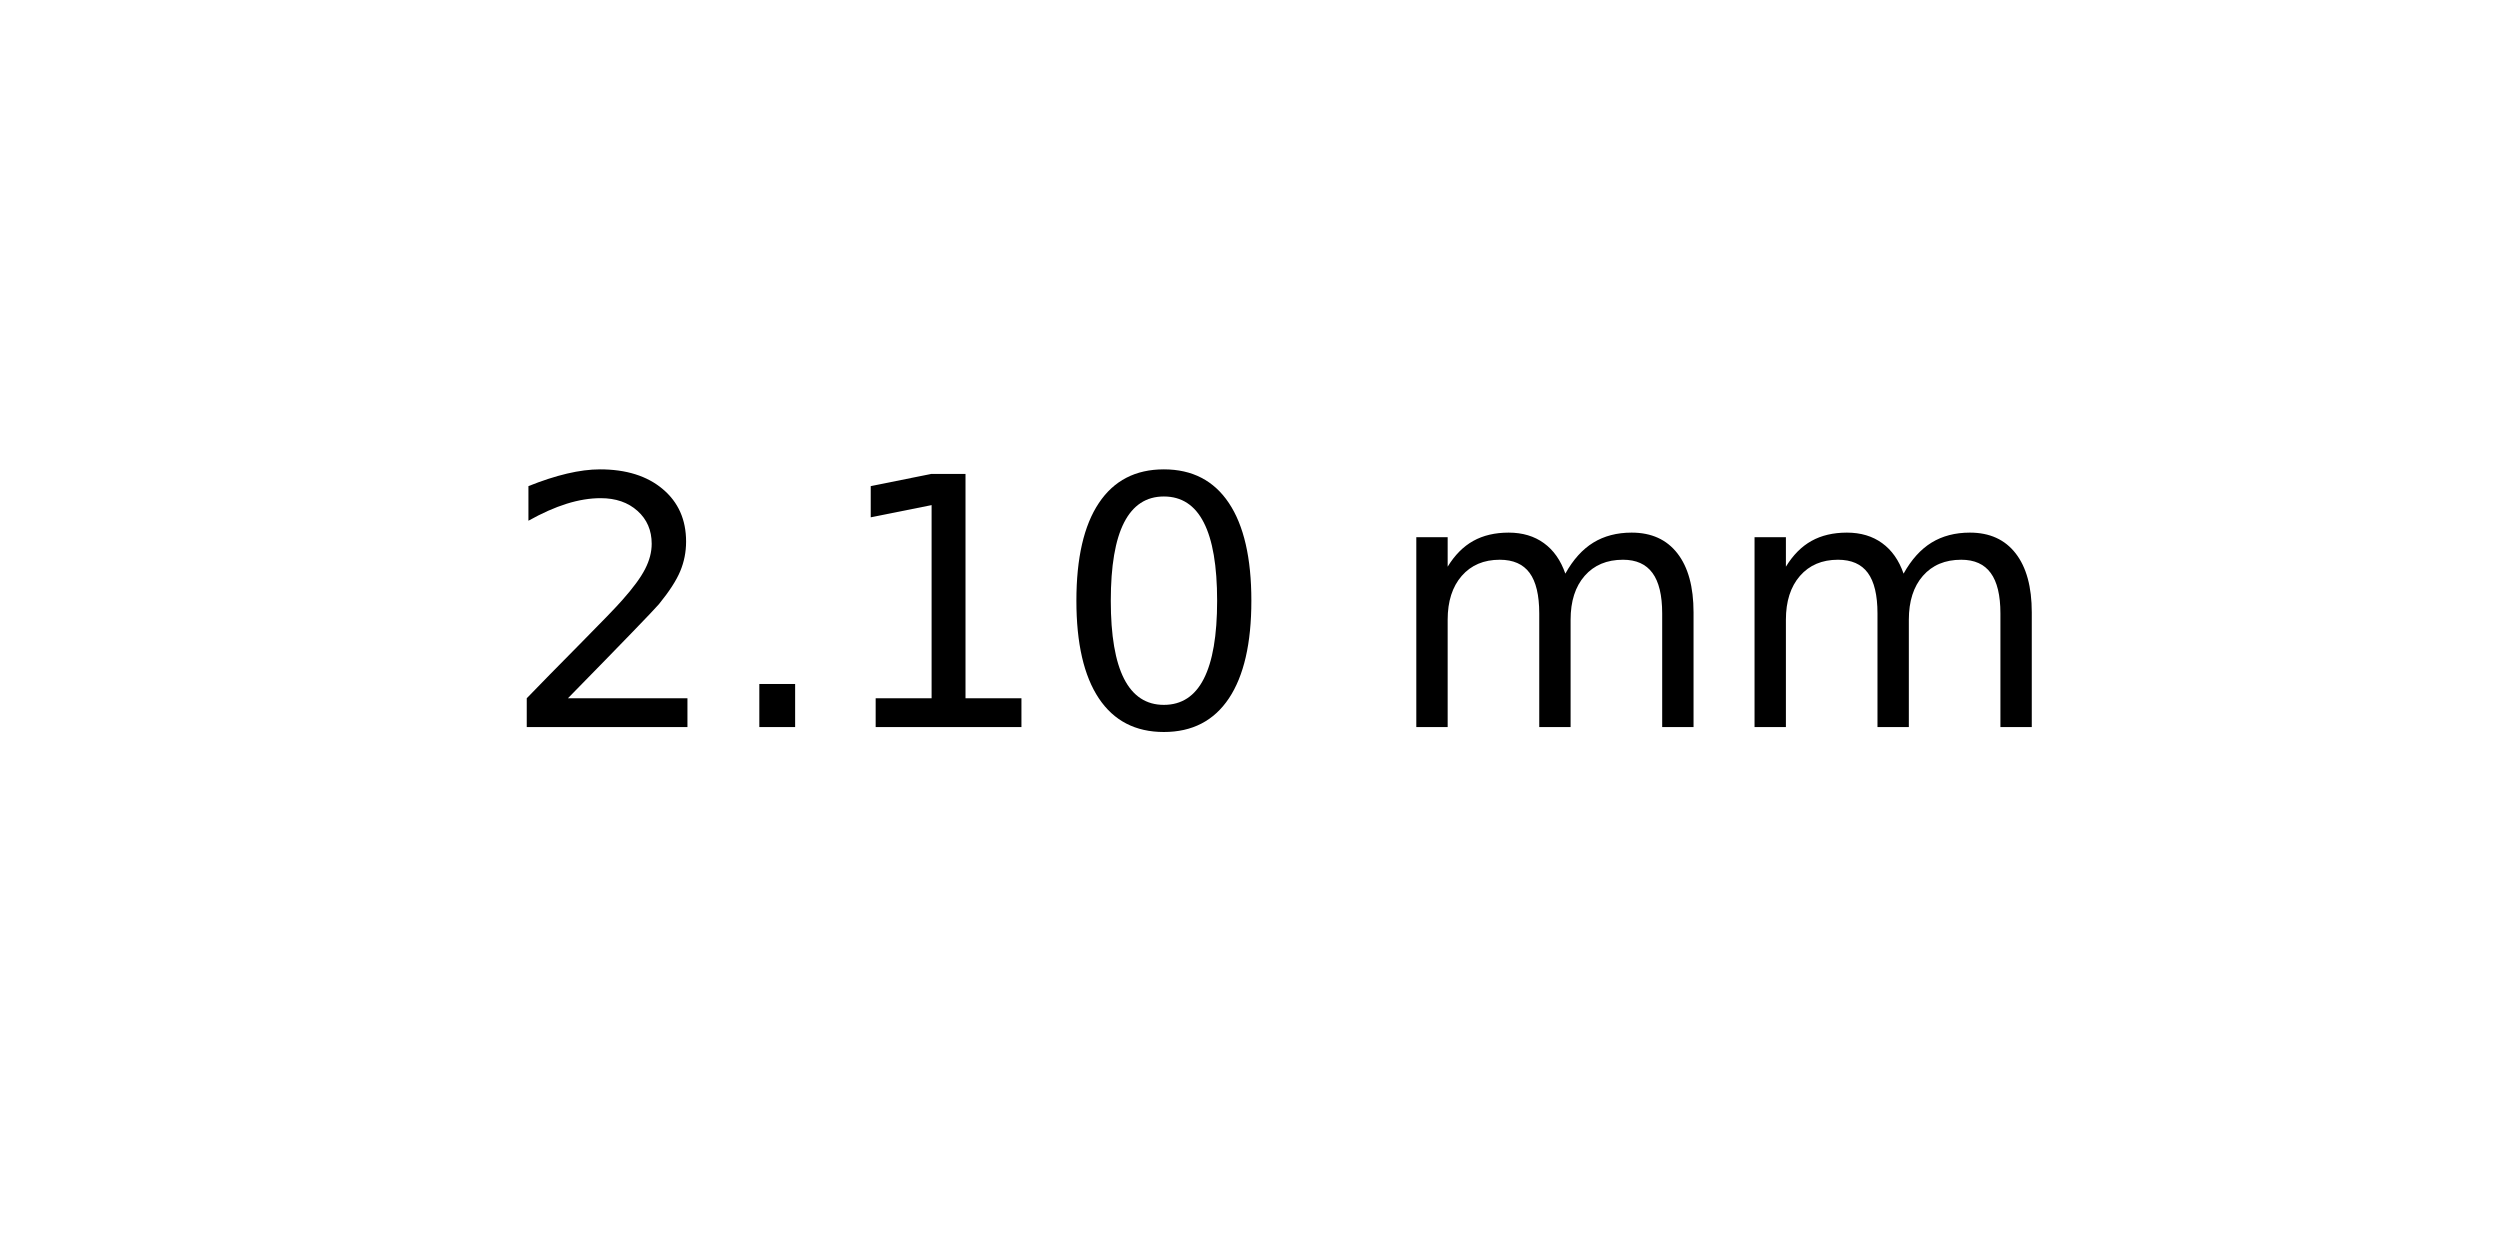
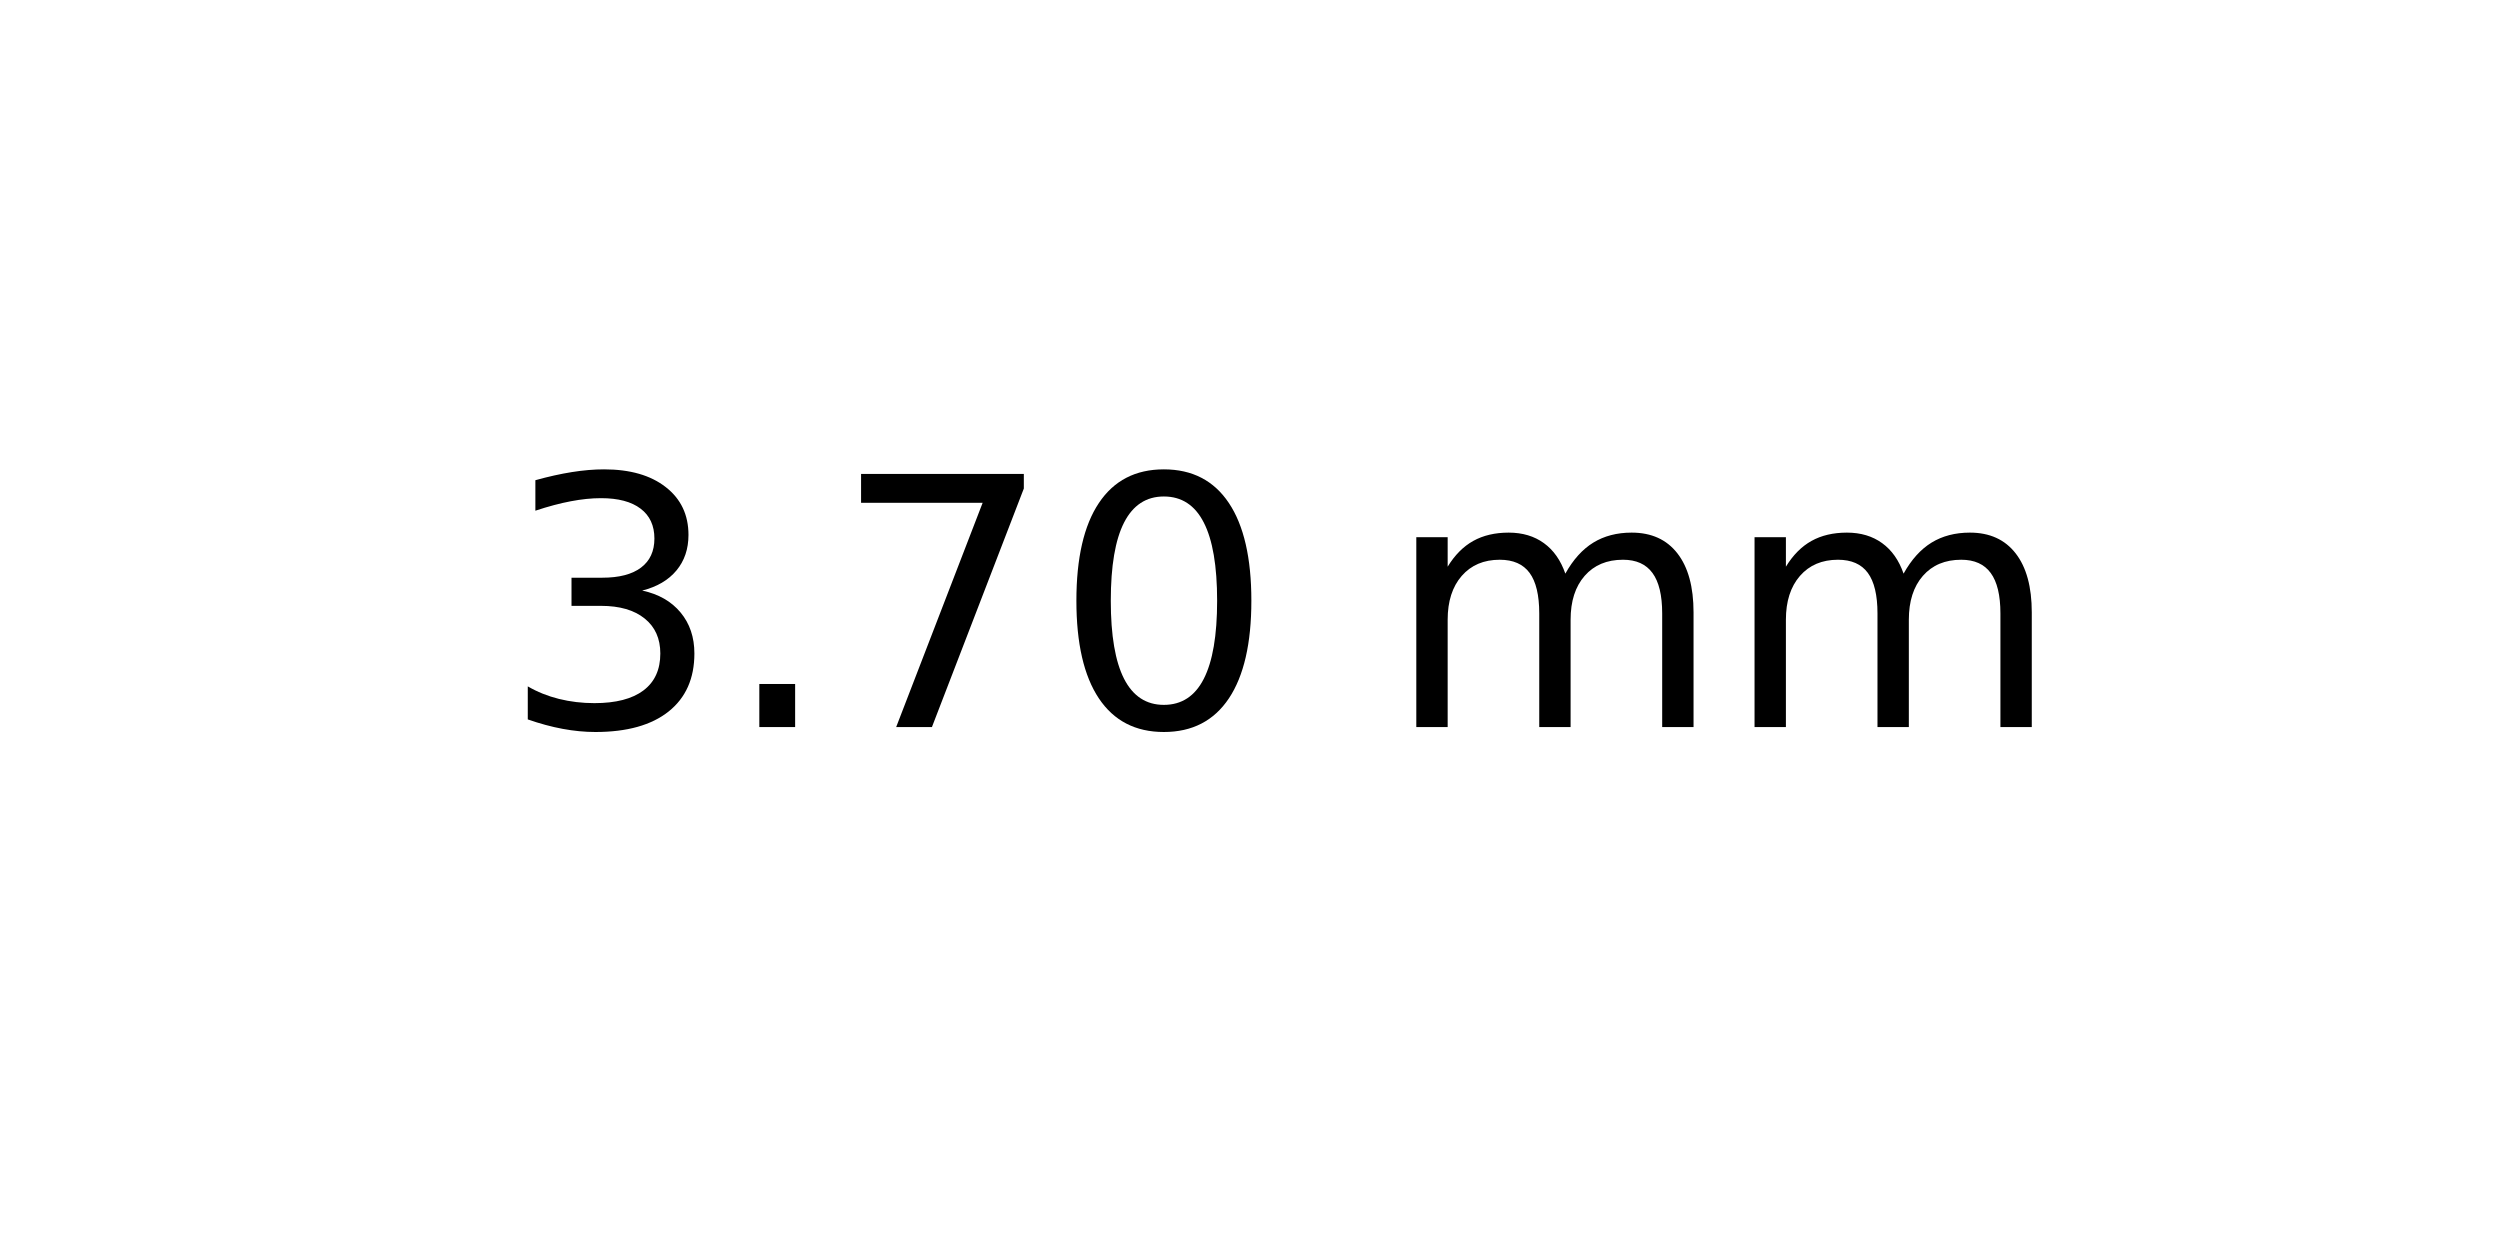
<svg xmlns="http://www.w3.org/2000/svg" xmlns:xlink="http://www.w3.org/1999/xlink" width="72pt" height="36pt" viewBox="0 0 72 36" version="1.1">
  <defs>
    <style type="text/css">*{stroke-linejoin: round; stroke-linecap: butt}</style>
  </defs>
  <g id="figure_1">
    <g id="axes_1">
      <g id="text_1">
        <g transform="translate(14.4375 20.93937) scale(0.1 -0.1)">
          <defs>
-             <path id="DejaVuSans-32" d="M 1228 531  L 3431 531  L 3431 0  L 469 0  L 469 531  Q 828 903 1448 1529  Q 2069 2156 2228 2338  Q 2531 2678 2651 2914  Q 2772 3150 2772 3378  Q 2772 3750 2511 3984  Q 2250 4219 1831 4219  Q 1534 4219 1204 4116  Q 875 4013 500 3803  L 500 4441  Q 881 4594 1212 4672  Q 1544 4750 1819 4750  Q 2544 4750 2975 4387  Q 3406 4025 3406 3419  Q 3406 3131 3298 2873  Q 3191 2616 2906 2266  Q 2828 2175 2409 1742  Q 1991 1309 1228 531  z " transform="scale(0.015625)" />
+             <path id="DejaVuSans-33" d="M 2597 2516  Q 3050 2419 3304 2112  Q 3559 1806 3559 1356  Q 3559 666 3084 287  Q 2609 -91 1734 -91  Q 1441 -91 1130 -33  Q 819 25 488 141  L 488 750  Q 750 597 1062 519  Q 1375 441 1716 441  Q 2309 441 2620 675  Q 2931 909 2931 1356  Q 2931 1769 2642 2001  Q 2353 2234 1838 2234  L 1294 2234  L 1294 2753  L 1863 2753  Q 2328 2753 2575 2939  Q 2822 3125 2822 3475  Q 2822 3834 2567 4026  Q 2313 4219 1838 4219  Q 1578 4219 1281 4162  Q 984 4106 628 3988  L 628 4550  Q 988 4650 1302 4700  Q 1616 4750 1894 4750  Q 2613 4750 3031 4423  Q 3450 4097 3450 3541  Q 3450 3153 3228 2886  Q 3006 2619 2597 2516  z " transform="scale(0.015625)" />
            <path id="DejaVuSans-2e" d="M 684 794  L 1344 794  L 1344 0  L 684 0  L 684 794  z " transform="scale(0.015625)" />
-             <path id="DejaVuSans-31" d="M 794 531  L 1825 531  L 1825 4091  L 703 3866  L 703 4441  L 1819 4666  L 2450 4666  L 2450 531  L 3481 531  L 3481 0  L 794 0  L 794 531  z " transform="scale(0.015625)" />
+             <path id="DejaVuSans-37" d="M 525 4666  L 3525 4666  L 3525 4397  L 1831 0  L 1172 0  L 2766 4134  L 525 4134  L 525 4666  z " transform="scale(0.015625)" />
            <path id="DejaVuSans-30" d="M 2034 4250  Q 1547 4250 1301 3770  Q 1056 3291 1056 2328  Q 1056 1369 1301 889  Q 1547 409 2034 409  Q 2525 409 2770 889  Q 3016 1369 3016 2328  Q 3016 3291 2770 3770  Q 2525 4250 2034 4250  z M 2034 4750  Q 2819 4750 3233 4129  Q 3647 3509 3647 2328  Q 3647 1150 3233 529  Q 2819 -91 2034 -91  Q 1250 -91 836 529  Q 422 1150 422 2328  Q 422 3509 836 4129  Q 1250 4750 2034 4750  z " transform="scale(0.015625)" />
            <path id="DejaVuSans-20" transform="scale(0.015625)" />
            <path id="DejaVuSans-6d" d="M 3328 2828  Q 3544 3216 3844 3400  Q 4144 3584 4550 3584  Q 5097 3584 5394 3201  Q 5691 2819 5691 2113  L 5691 0  L 5113 0  L 5113 2094  Q 5113 2597 4934 2840  Q 4756 3084 4391 3084  Q 3944 3084 3684 2787  Q 3425 2491 3425 1978  L 3425 0  L 2847 0  L 2847 2094  Q 2847 2600 2669 2842  Q 2491 3084 2119 3084  Q 1678 3084 1418 2786  Q 1159 2488 1159 1978  L 1159 0  L 581 0  L 581 3500  L 1159 3500  L 1159 2956  Q 1356 3278 1631 3431  Q 1906 3584 2284 3584  Q 2666 3584 2933 3390  Q 3200 3197 3328 2828  z " transform="scale(0.015625)" />
          </defs>
-           <use xlink:href="#DejaVuSans-32" />
+           <use xlink:href="#DejaVuSans-33" />
          <use xlink:href="#DejaVuSans-2e" x="63.623" />
-           <use xlink:href="#DejaVuSans-31" x="95.41" />
+           <use xlink:href="#DejaVuSans-37" x="95.41" />
          <use xlink:href="#DejaVuSans-30" x="159.033" />
          <use xlink:href="#DejaVuSans-20" x="222.656" />
          <use xlink:href="#DejaVuSans-6d" x="254.443" />
          <use xlink:href="#DejaVuSans-6d" x="351.855" />
        </g>
      </g>
    </g>
  </g>
</svg>
